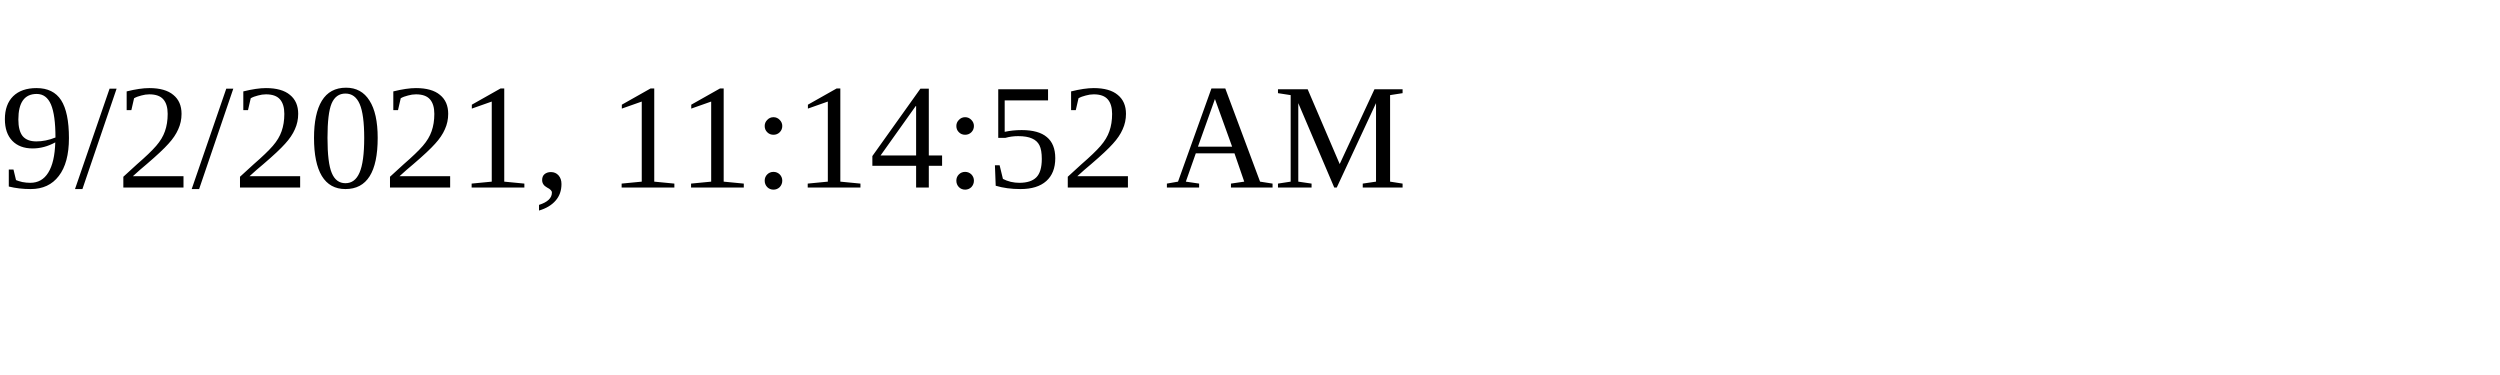
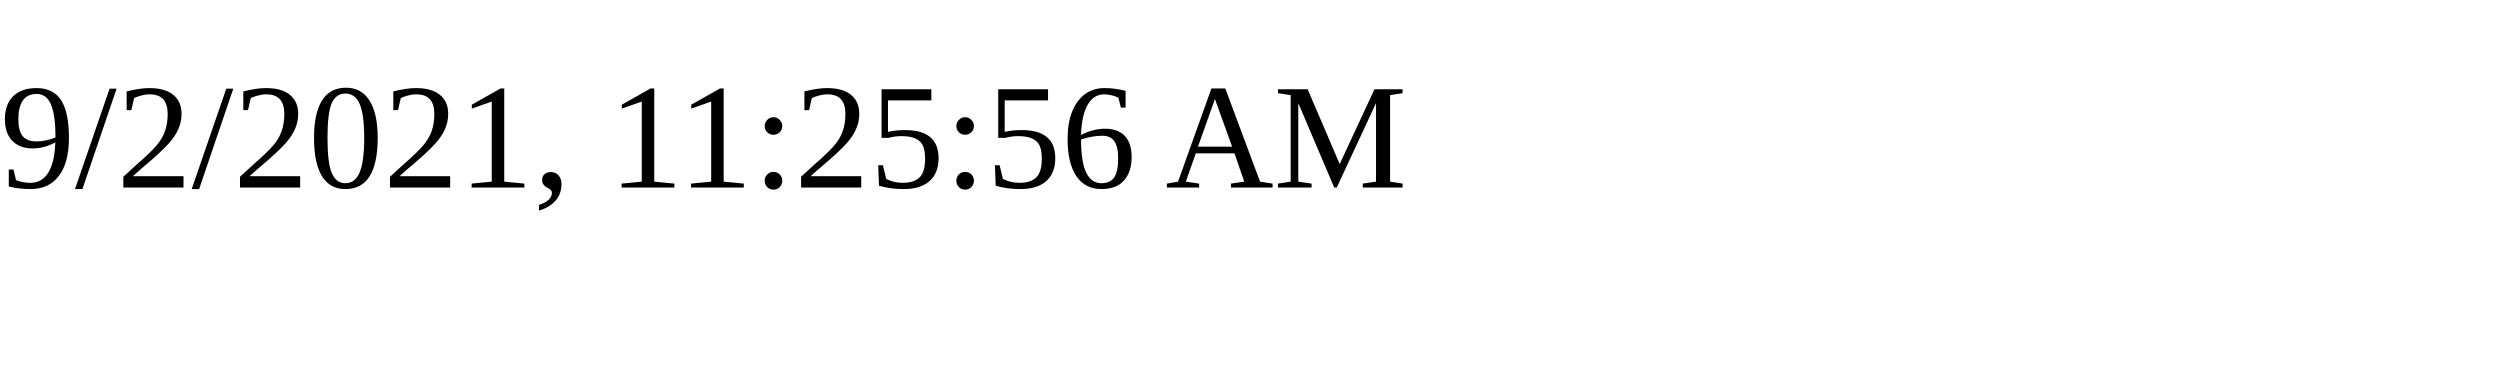
<svg xmlns="http://www.w3.org/2000/svg" height="30" width="200">
-   <text x="0" y="15">9/2/2021, 11:14:52 AM</text>
+   <text x="0" y="15">9/2/2021, 11:25:56 AM</text>
</svg>
